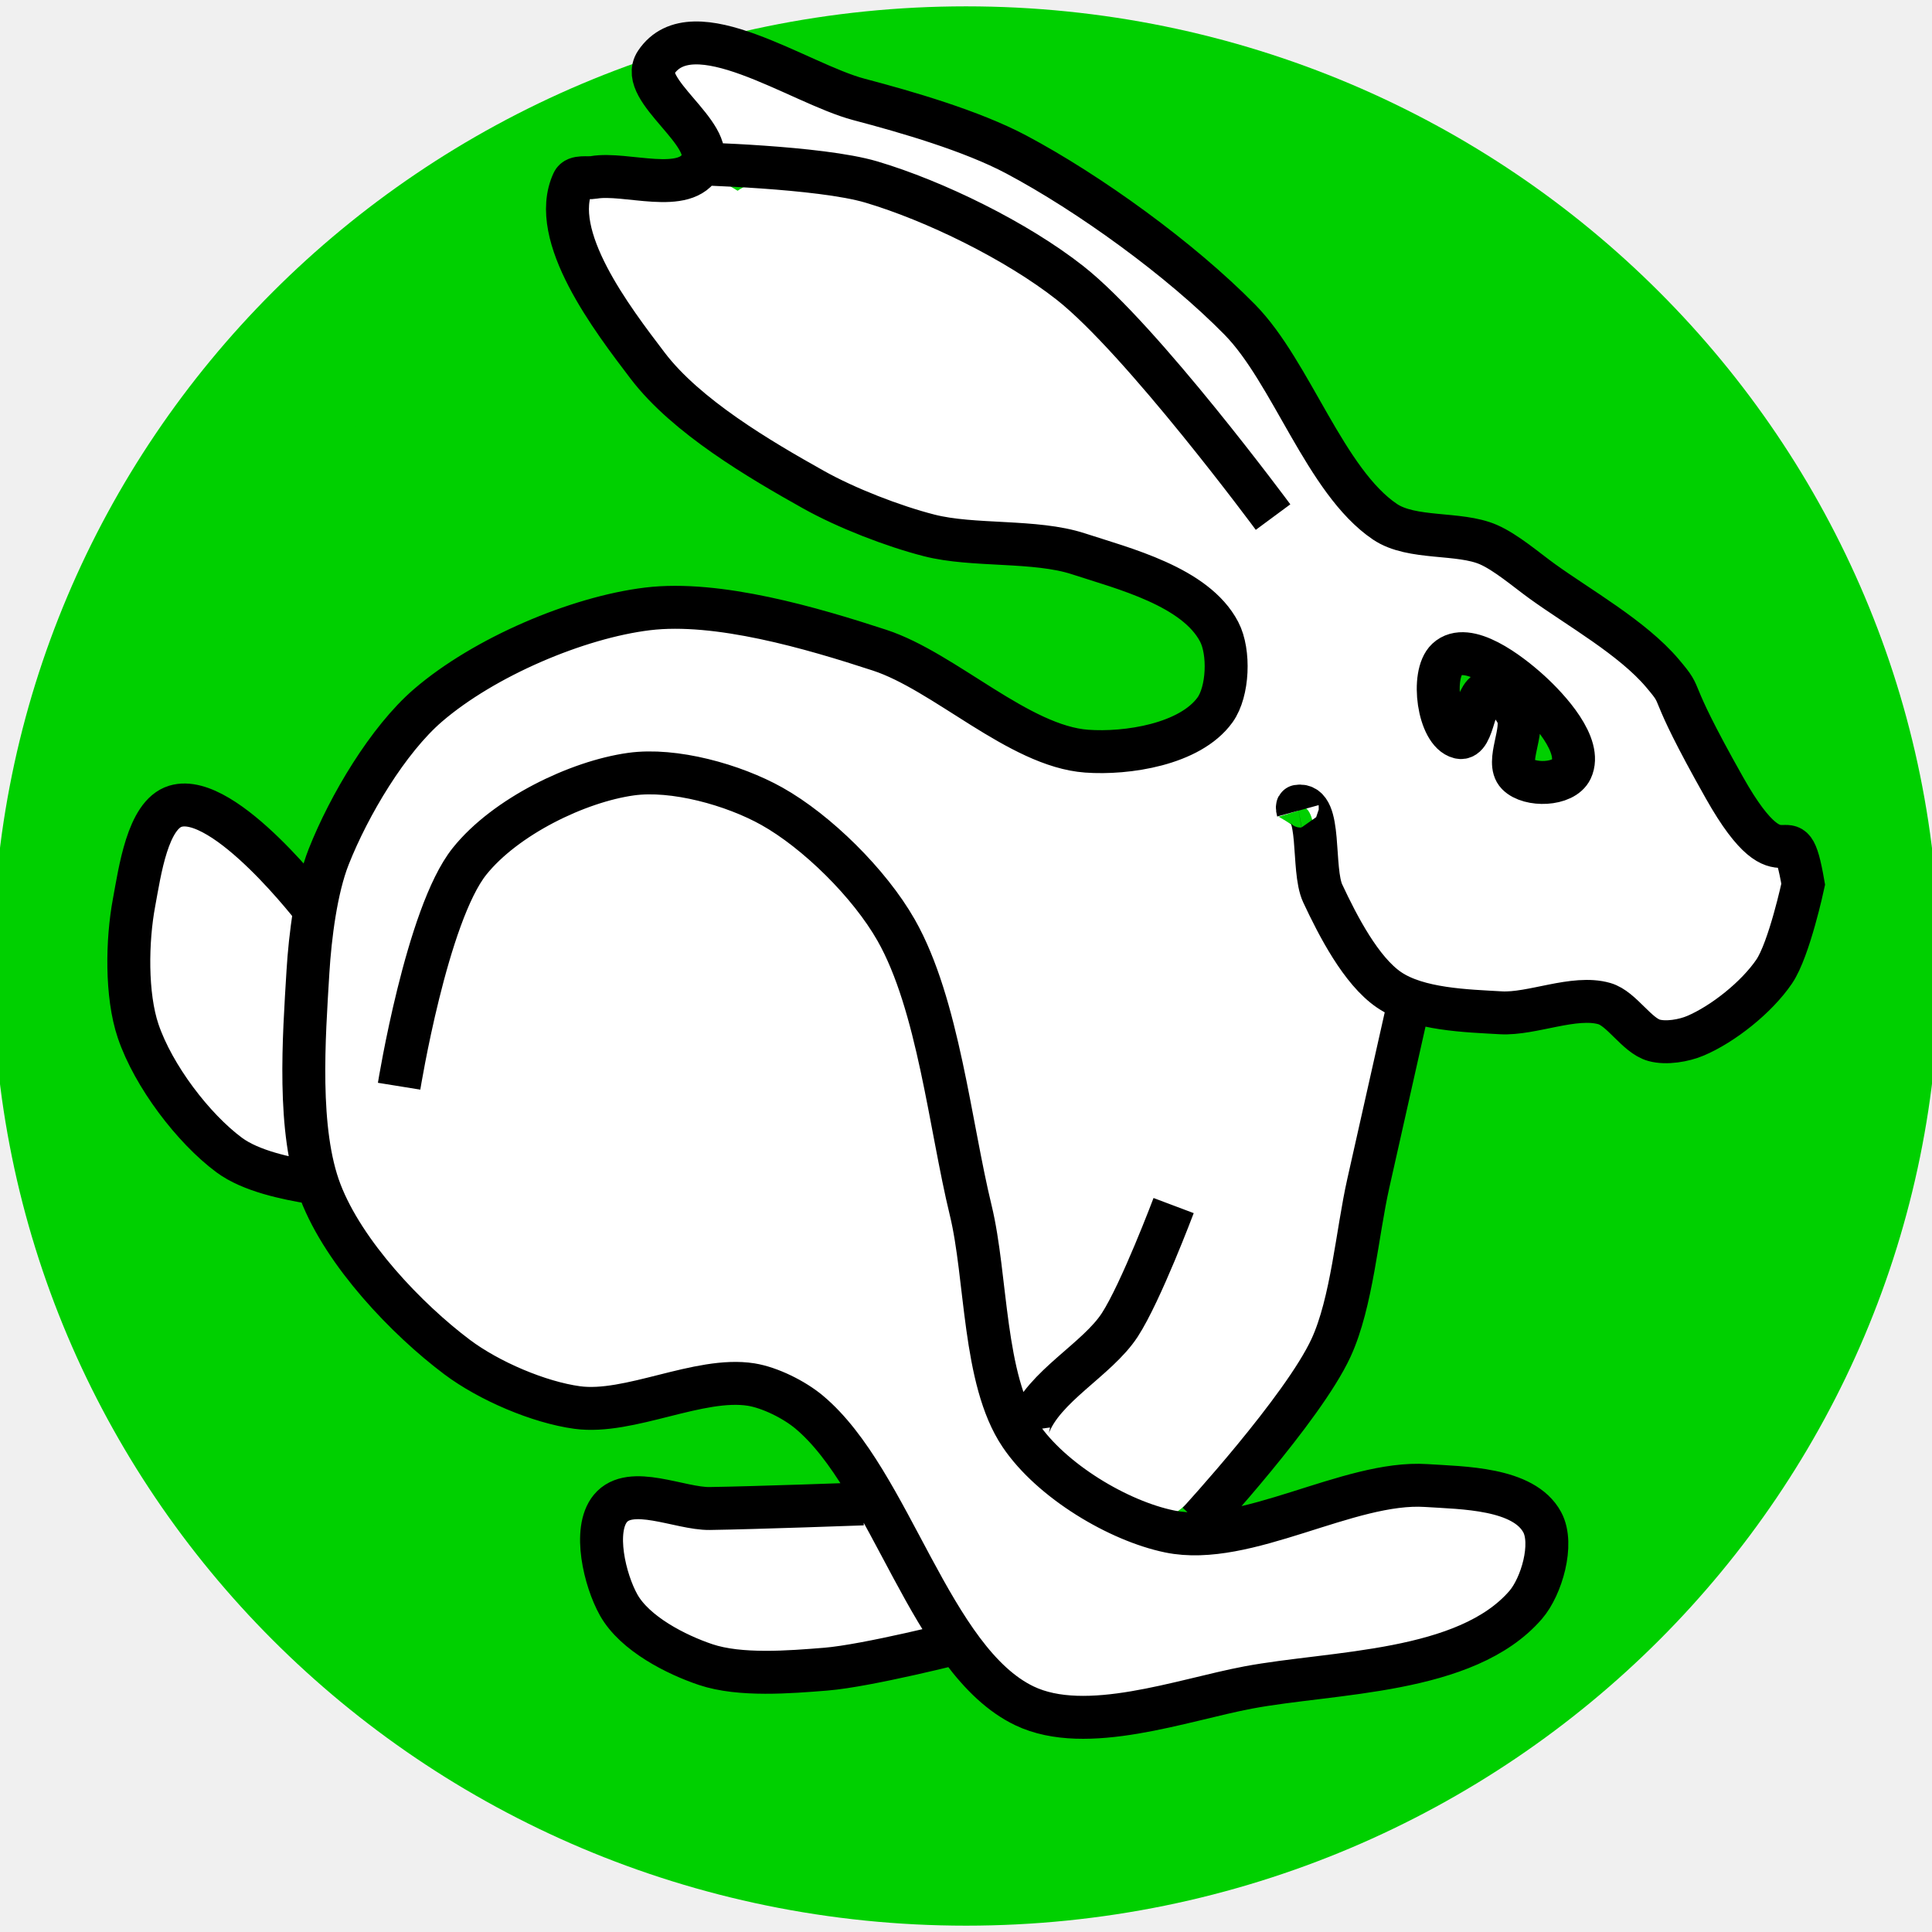
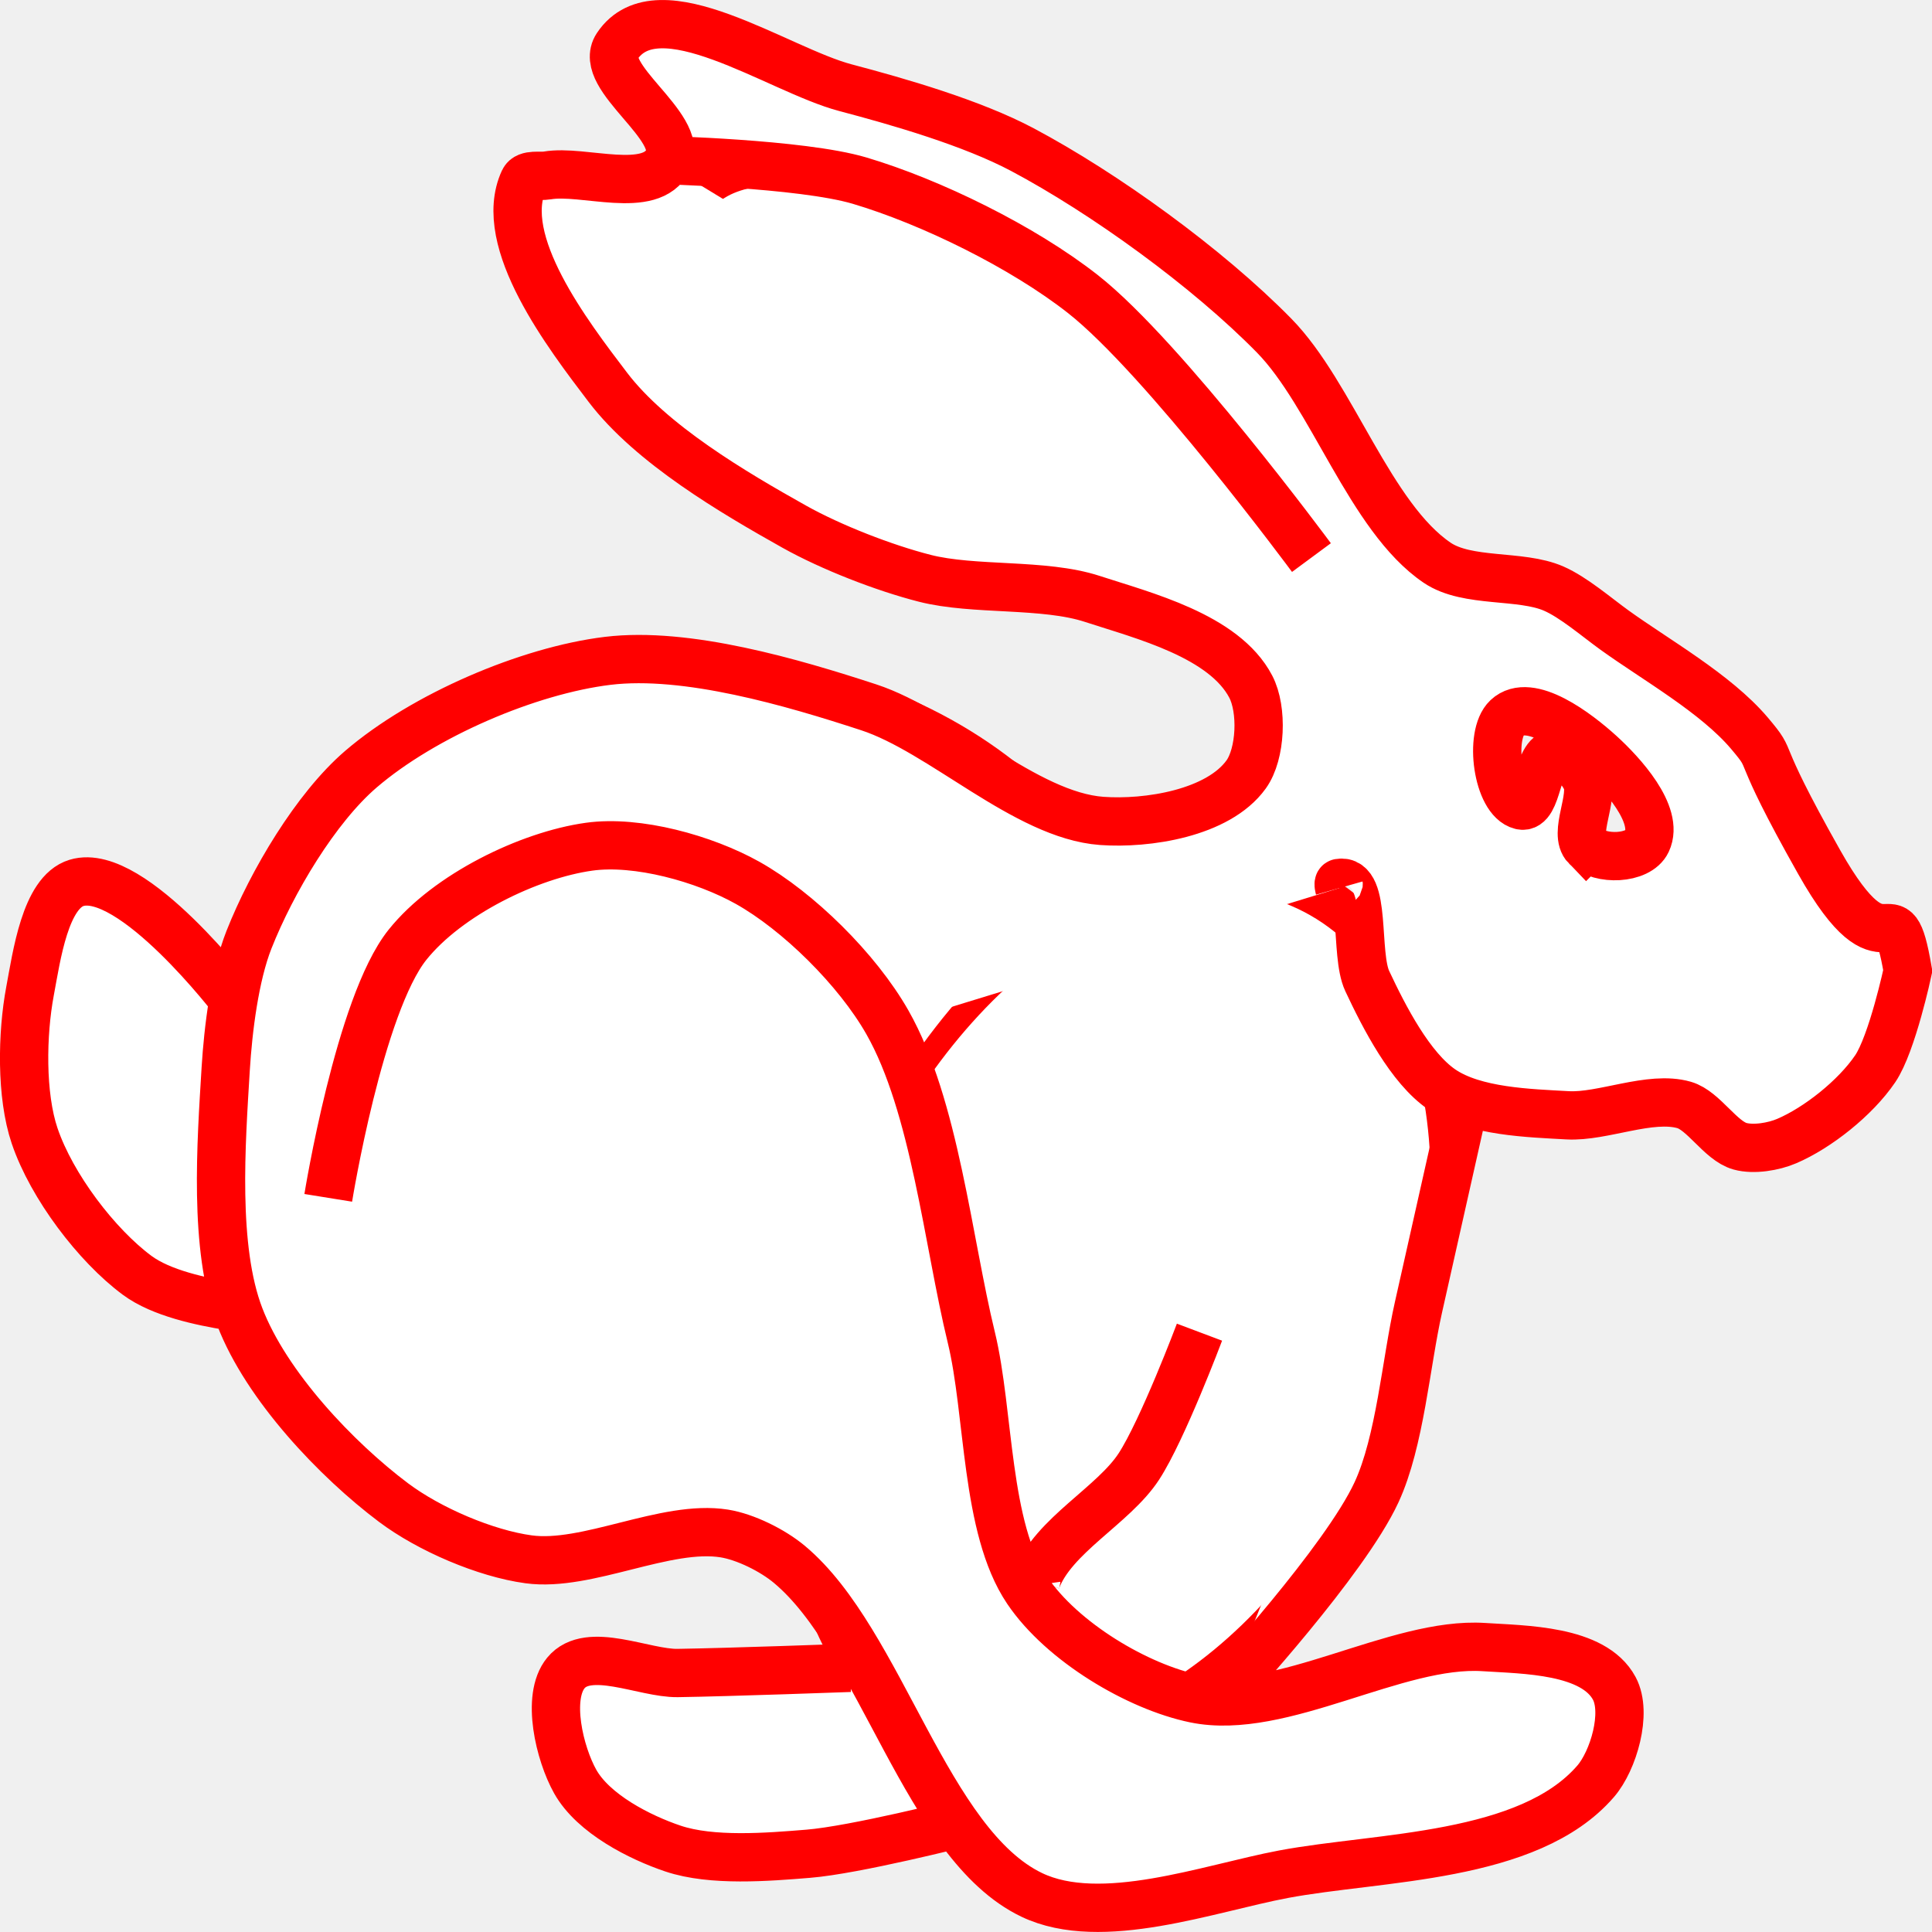
<svg xmlns="http://www.w3.org/2000/svg" version="1.0" width="45" height="45" id="svg2">
  <defs id="defs5" />
-   <path d="M 27.849,20.597 C 27.851,29.203 22.049,36.181 14.89,36.181 C 7.731,36.181 1.928,29.203 1.93,20.597 C 1.928,11.992 7.731,5.014 14.89,5.014 C 22.049,5.014 27.851,11.992 27.849,20.597 L 27.849,20.597 z" transform="matrix(1.601135,0,0,1.331917,-1.340427,-4.934072)" id="path2401" style="opacity:1;fill:#00d000;fill-opacity:1;stroke:#00d000;stroke-width:2.397;stroke-linecap:round;stroke-miterlimit:4;stroke-dasharray:none;stroke-opacity:1" />
-   <g transform="translate(6.0193572e-8,-2)" id="g3287">
-     <path d="M 37.158,18.217 C 37.158,25.347 32.418,31.126 26.572,31.126 C 20.725,31.126 15.985,25.347 15.985,18.217 C 15.985,11.088 20.725,5.308 26.572,5.308 C 32.418,5.308 37.158,11.088 37.158,18.217 L 37.158,18.217 z" transform="matrix(0.9002849,0,0,0.6378505,-7.152677,12.96128)" id="path3173" style="opacity:1;fill:#ffffff;fill-opacity:1;stroke:none;stroke-width:3.5;stroke-linecap:round;stroke-miterlimit:4;stroke-dasharray:none;stroke-opacity:1" />
-     <path d="M 37.158,18.217 C 37.158,25.347 32.418,31.126 26.572,31.126 C 20.725,31.126 15.985,25.347 15.985,18.217 C 15.985,11.088 20.725,5.308 26.572,5.308 C 32.418,5.308 37.158,11.088 37.158,18.217 L 37.158,18.217 z" transform="matrix(0.34904,-0.8298699,0.4328947,0.1820738,8.536348,48.35216)" id="path3177" style="opacity:1;fill:#ffffff;fill-opacity:1;stroke:none;stroke-width:3.5;stroke-linecap:round;stroke-miterlimit:4;stroke-dasharray:none;stroke-opacity:1" />
-     <path d="M 37.158,18.217 C 37.158,25.347 32.418,31.126 26.572,31.126 C 20.725,31.126 15.985,25.347 15.985,18.217 C 15.985,11.088 20.725,5.308 26.572,5.308 C 32.418,5.308 37.158,11.088 37.158,18.217 L 37.158,18.217 z" transform="matrix(0.5612942,0.3544048,-0.1085241,0.1718767,9.894222,-2.052273)" id="path3179" style="opacity:1;fill:#ffffff;fill-opacity:1;stroke:none;stroke-width:3.5;stroke-linecap:round;stroke-miterlimit:4;stroke-dasharray:none;stroke-opacity:1" />
-     <path d="M 9.296,27.3 C 9.296,27.3 9.94,23.306 10.936,22.062 C 11.769,21.021 13.453,20.204 14.698,20.031 C 15.695,19.892 17.082,20.277 17.978,20.779 C 19.021,21.363 20.25,22.57 20.873,23.665 C 21.854,25.391 22.13,28.218 22.609,30.187 C 22.989,31.749 22.893,34.129 23.767,35.425 C 24.488,36.496 26.054,37.426 27.24,37.67 C 29.027,38.039 31.407,36.482 33.221,36.601 C 34.062,36.657 35.491,36.654 35.922,37.457 C 36.195,37.965 35.905,38.954 35.536,39.381 C 34.148,40.988 31.052,40.933 29.073,41.305 C 27.528,41.596 25.302,42.421 23.863,41.733 C 21.672,40.685 20.751,36.484 18.847,34.891 C 18.495,34.597 17.932,34.319 17.496,34.249 C 16.284,34.056 14.659,34.949 13.444,34.784 C 12.553,34.663 11.389,34.166 10.646,33.608 C 9.476,32.729 8.016,31.201 7.463,29.759 C 6.918,28.34 7.08,26.167 7.173,24.628 C 7.223,23.812 7.36,22.704 7.656,21.955 C 8.13,20.756 9.038,19.229 9.971,18.427 C 11.275,17.306 13.444,16.381 15.084,16.182 C 16.716,15.984 18.912,16.629 20.487,17.144 C 22.003,17.64 23.733,19.381 25.31,19.496 C 26.242,19.564 27.718,19.343 28.301,18.534 C 28.608,18.107 28.644,17.189 28.397,16.716 C 27.847,15.661 26.172,15.244 25.117,14.899 C 24.112,14.57 22.666,14.733 21.644,14.471 C 20.806,14.257 19.711,13.833 18.943,13.402 C 17.697,12.704 15.984,11.7 15.084,10.516 C 14.266,9.44 12.767,7.49 13.348,6.239 C 13.415,6.094 13.684,6.158 13.83,6.132 C 14.578,6.002 15.978,6.55 16.338,5.812 C 16.677,5.118 14.855,4.095 15.277,3.46 C 16.129,2.177 18.606,3.946 20.004,4.315 C 21.126,4.611 22.63,5.046 23.67,5.598 C 25.364,6.498 27.497,8.038 28.88,9.447 C 30.078,10.667 30.867,13.211 32.256,14.151 C 32.886,14.577 33.981,14.386 34.668,14.685 C 35.079,14.864 35.552,15.273 35.922,15.54 C 36.776,16.157 38.022,16.855 38.72,17.679 C 39.297,18.36 38.72,17.786 40.167,20.351 C 41.614,22.917 41.668,20.677 42,22.596 C 42,22.596 41.677,24.108 41.325,24.628 C 40.914,25.233 40.129,25.853 39.492,26.124 C 39.22,26.24 38.809,26.309 38.527,26.231 C 38.122,26.119 37.773,25.492 37.369,25.376 C 36.667,25.174 35.682,25.631 34.958,25.59 C 34.164,25.544 33.03,25.517 32.353,25.055 C 31.702,24.612 31.161,23.562 30.809,22.81 C 30.544,22.243 30.8,20.682 30.23,20.779 C 30.202,20.784 30.23,20.886 30.23,20.886 M 32.835,25.269 C 32.835,25.269 32.161,28.276 31.87,29.564 C 31.611,30.713 31.489,32.339 31.002,33.394 C 30.347,34.813 27.915,37.457 27.915,37.457 M 27.336,30.08 C 27.336,30.08 26.574,32.103 26.082,32.86 C 25.556,33.669 24.304,34.29 23.96,35.212 C 23.949,35.241 23.96,35.319 23.96,35.319 M 20.101,37.029 C 20.101,37.029 17.602,37.12 16.531,37.136 C 15.837,37.146 14.683,36.566 14.216,37.136 C 13.805,37.637 14.087,38.806 14.409,39.381 C 14.786,40.054 15.751,40.541 16.435,40.771 C 17.238,41.041 18.395,40.945 19.233,40.878 C 20.201,40.8 22.416,40.236 22.416,40.236 M 7.366,23.238 C 7.366,23.238 5.233,20.433 4.086,20.779 C 3.437,20.975 3.258,22.294 3.122,23.024 C 2.957,23.904 2.933,25.176 3.218,26.017 C 3.573,27.063 4.502,28.283 5.34,28.904 C 5.843,29.276 6.672,29.448 7.27,29.545 C 7.299,29.55 7.366,29.545 7.366,29.545 M 29.652,14.044 C 29.652,14.044 26.593,9.905 24.924,8.591 C 23.678,7.611 21.77,6.677 20.294,6.239 C 19.086,5.882 16.145,5.812 16.145,5.812 M 35.343,20.031 C 35.62,20.315 36.423,20.294 36.598,19.924 C 36.862,19.363 36.074,18.508 35.633,18.106 C 35.159,17.675 34.171,16.918 33.703,17.358 C 33.323,17.716 33.505,19.056 33.993,19.175 C 34.338,19.26 34.32,18.172 34.668,18.106 C 34.913,18.06 35.229,18.395 35.343,18.641 C 35.516,19.012 35.067,19.747 35.343,20.031 z M 35.247,19.924 C 35.247,19.924 35.247,19.924 35.247,19.924 z" id="path2384" style="fill:#ffffff;fill-opacity:1;fill-rule:evenodd;stroke:#000000;stroke-width:1px;stroke-linecap:butt;stroke-linejoin:miter;stroke-opacity:1" />
+ 
+ 
+ `  <g transform="matrix(1.125,0,0,1.125,-2.812501,-2.812502)" id="g3287" style="stroke:#ff0000;stroke-opacity:1">
+     <path d="m 37.158,18.217 c 0,7.129 -4.74,12.909 -10.586,12.909 -5.847,0 -10.586,-5.779 -10.586,-12.909 0,-7.129 4.74,-12.909 10.586,-12.909 5.847,0 10.586,5.779 10.586,12.909 l 0,0 z" transform="matrix(0.9002849,0,0,0.6378505,-7.152677,12.96128)" id="path3173" style="fill:#ffffff;fill-opacity:1;stroke:#ff0000;stroke-opacity:1" />
+     <path d="m 37.158,18.217 c 0,7.129 -4.74,12.909 -10.586,12.909 -5.847,0 -10.586,-5.779 -10.586,-12.909 0,-7.129 4.74,-12.909 10.586,-12.909 5.847,0 10.586,5.779 10.586,12.909 l 0,0 z" transform="matrix(0.34904,-0.8298699,0.4328947,0.1820738,8.536348,48.35216)" id="path3177" style="fill:#ffffff;fill-opacity:1;stroke:#ff0000;stroke-opacity:1" />
+     <path d="m 37.158,18.217 c 0,7.129 -4.74,12.909 -10.586,12.909 -5.847,0 -10.586,-5.779 -10.586,-12.909 0,-7.129 4.74,-12.909 10.586,-12.909 5.847,0 10.586,5.779 10.586,12.909 l 0,0 z" transform="matrix(0.5612942,0.3544048,-0.1085241,0.1718767,9.894222,-2.052273)" id="path3179" style="fill:#ffffff;fill-opacity:1;stroke:#ff0000;stroke-opacity:1" />
+     <path d="m 9.296,27.3 c 0,0 0.644,-3.994 1.64,-5.239 0.833,-1.041 2.517,-1.858 3.762,-2.031 0.997,-0.139 2.383,0.246 3.28,0.748 1.043,0.584 2.271,1.791 2.894,2.887 0.982,1.726 1.257,4.552 1.737,6.521 0.38,1.562 0.284,3.942 1.158,5.239 0.722,1.071 2.287,2 3.473,2.245 1.787,0.369 4.167,-1.188 5.981,-1.069 0.841,0.055 2.27,0.053 2.701,0.855 0.273,0.508 -0.017,1.497 -0.386,1.924 -1.388,1.607 -4.484,1.552 -6.464,1.924 -1.545,0.291 -3.771,1.116 -5.21,0.428 -2.191,-1.048 -3.112,-5.249 -5.017,-6.842 C 18.495,34.597 17.932,34.319 17.496,34.249 16.284,34.056 14.659,34.949 13.444,34.784 12.553,34.663 11.389,34.166 10.646,33.608 9.476,32.729 8.016,31.201 7.463,29.759 6.918,28.34 7.08,26.167 7.173,24.628 c 0.05,-0.816 0.186,-1.924 0.482,-2.673 0.474,-1.199 1.382,-2.726 2.315,-3.528 1.304,-1.12 3.473,-2.046 5.113,-2.245 1.632,-0.198 3.828,0.447 5.402,0.962 1.516,0.496 3.246,2.236 4.824,2.352 0.932,0.068 2.408,-0.153 2.991,-0.962 0.307,-0.427 0.343,-1.345 0.096,-1.817 -0.551,-1.055 -2.225,-1.472 -3.28,-1.817 -1.005,-0.329 -2.452,-0.166 -3.473,-0.428 -0.838,-0.214 -1.933,-0.639 -2.701,-1.069 -1.246,-0.699 -2.959,-1.703 -3.859,-2.887 -0.818,-1.076 -2.317,-3.025 -1.737,-4.276 0.068,-0.145 0.337,-0.081 0.482,-0.107 0.748,-0.131 2.148,0.417 2.508,-0.321 0.339,-0.694 -1.483,-1.717 -1.061,-2.352 0.852,-1.282 3.329,0.486 4.727,0.855 1.122,0.296 2.626,0.731 3.666,1.283 1.694,0.9 3.827,2.44 5.21,3.849 1.198,1.22 1.988,3.764 3.377,4.704 0.63,0.426 1.725,0.235 2.412,0.535 0.411,0.179 0.884,0.588 1.254,0.855 0.854,0.617 2.1,1.314 2.798,2.138 0.577,0.682 0,0.107 1.447,2.673 1.447,2.566 1.501,0.326 1.833,2.245 0,0 -0.323,1.512 -0.675,2.031 -0.41,0.605 -1.195,1.225 -1.833,1.497 -0.271,0.116 -0.682,0.185 -0.965,0.107 -0.405,-0.112 -0.754,-0.739 -1.158,-0.855 -0.703,-0.202 -1.687,0.255 -2.412,0.214 -0.794,-0.045 -1.928,-0.073 -2.605,-0.535 -0.651,-0.444 -1.192,-1.493 -1.544,-2.245 -0.266,-0.567 -0.009,-2.129 -0.579,-2.031 -0.029,0.005 0,0.107 0,0.107 m 2.605,4.383 c 0,0 -0.674,3.007 -0.965,4.295 -0.259,1.149 -0.381,2.776 -0.868,3.83 -0.655,1.418 -3.087,4.063 -3.087,4.063 m -0.579,-7.377 c 0,0 -0.762,2.023 -1.254,2.78 -0.527,0.81 -1.778,1.43 -2.122,2.352 -0.011,0.03 0,0.107 0,0.107 m -3.859,1.711 c 0,0 -2.498,0.091 -3.569,0.107 -0.695,0.01 -1.848,-0.57 -2.315,0 -0.411,0.501 -0.129,1.67 0.193,2.245 0.377,0.673 1.342,1.16 2.026,1.39 0.804,0.27 1.96,0.175 2.798,0.107 0.968,-0.078 3.184,-0.641 3.184,-0.641 M 7.366,23.238 c 0,0 -2.134,-2.805 -3.28,-2.459 -0.65,0.196 -0.828,1.515 -0.965,2.245 -0.165,0.88 -0.189,2.152 0.096,2.993 0.355,1.046 1.284,2.266 2.122,2.887 0.502,0.372 1.332,0.544 1.929,0.641 0.029,0.005 0.096,0 0.096,0 M 29.652,14.044 c 0,0 -3.058,-4.139 -4.727,-5.452 C 23.678,7.611 21.77,6.677 20.294,6.239 19.086,5.882 16.145,5.812 16.145,5.812 M 35.343,20.031 c 0.277,0.284 1.08,0.264 1.254,-0.107 0.264,-0.561 -0.524,-1.416 -0.965,-1.817 -0.474,-0.431 -1.462,-1.188 -1.929,-0.748 -0.381,0.359 -0.198,1.698 0.289,1.817 0.345,0.085 0.327,-1.003 0.675,-1.069 0.245,-0.047 0.561,0.289 0.675,0.535 0.172,0.371 -0.276,1.107 0,1.39 z m -0.096,-0.107 c 0,0 0,0 0,0 z" id="path2384" style="fill:#ffffff;fill-opacity:1;fill-rule:evenodd;stroke:#ff0000;stroke-width:1px;stroke-linecap:butt;stroke-linejoin:miter;stroke-opacity:1" />
  </g>
</svg>
